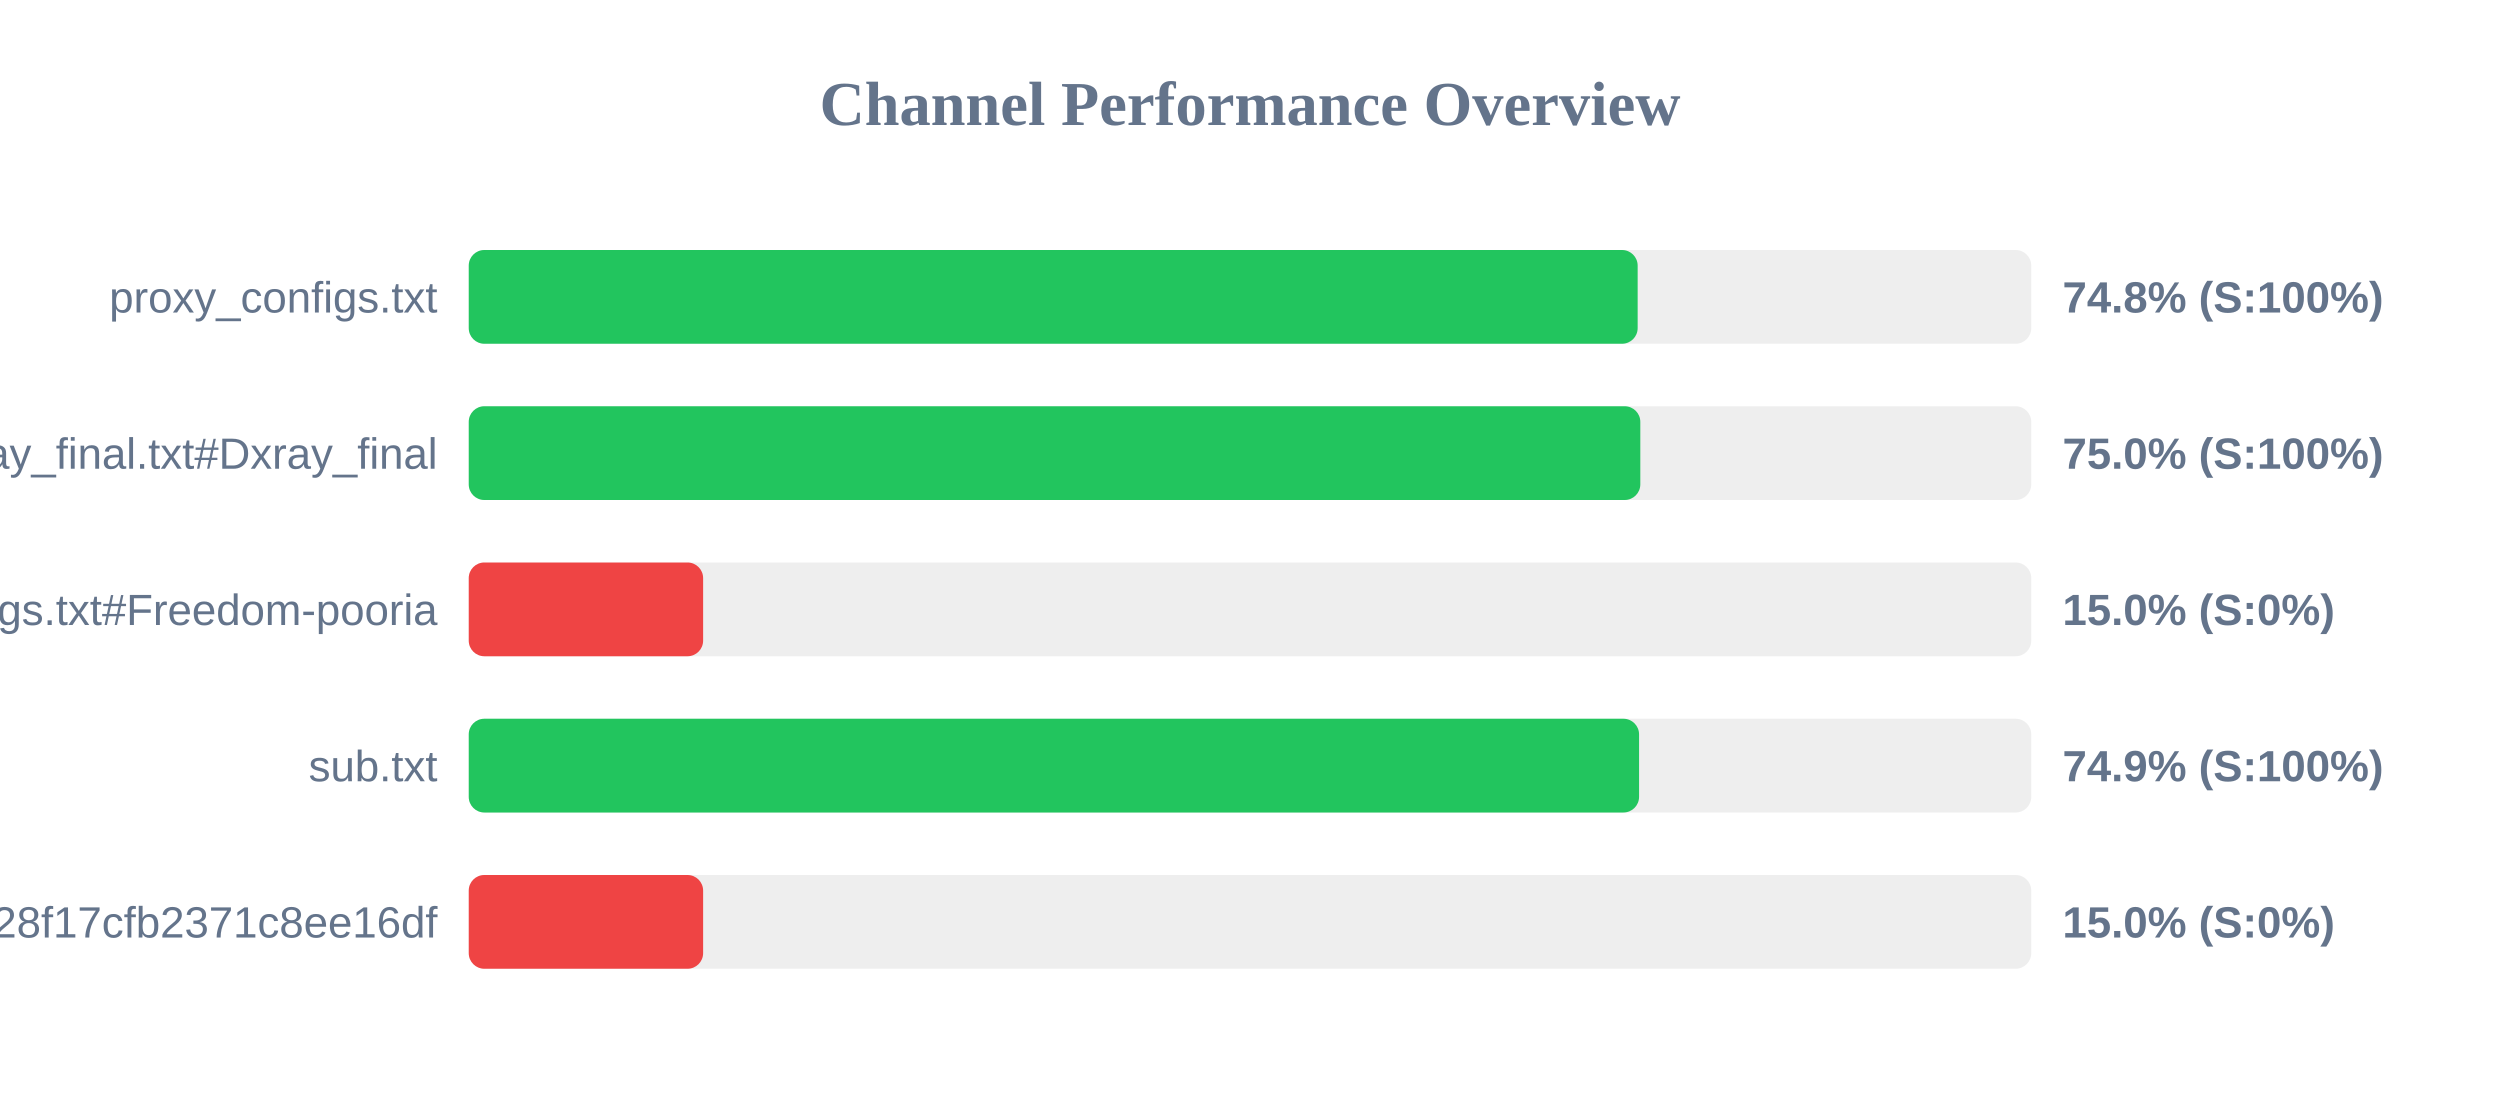
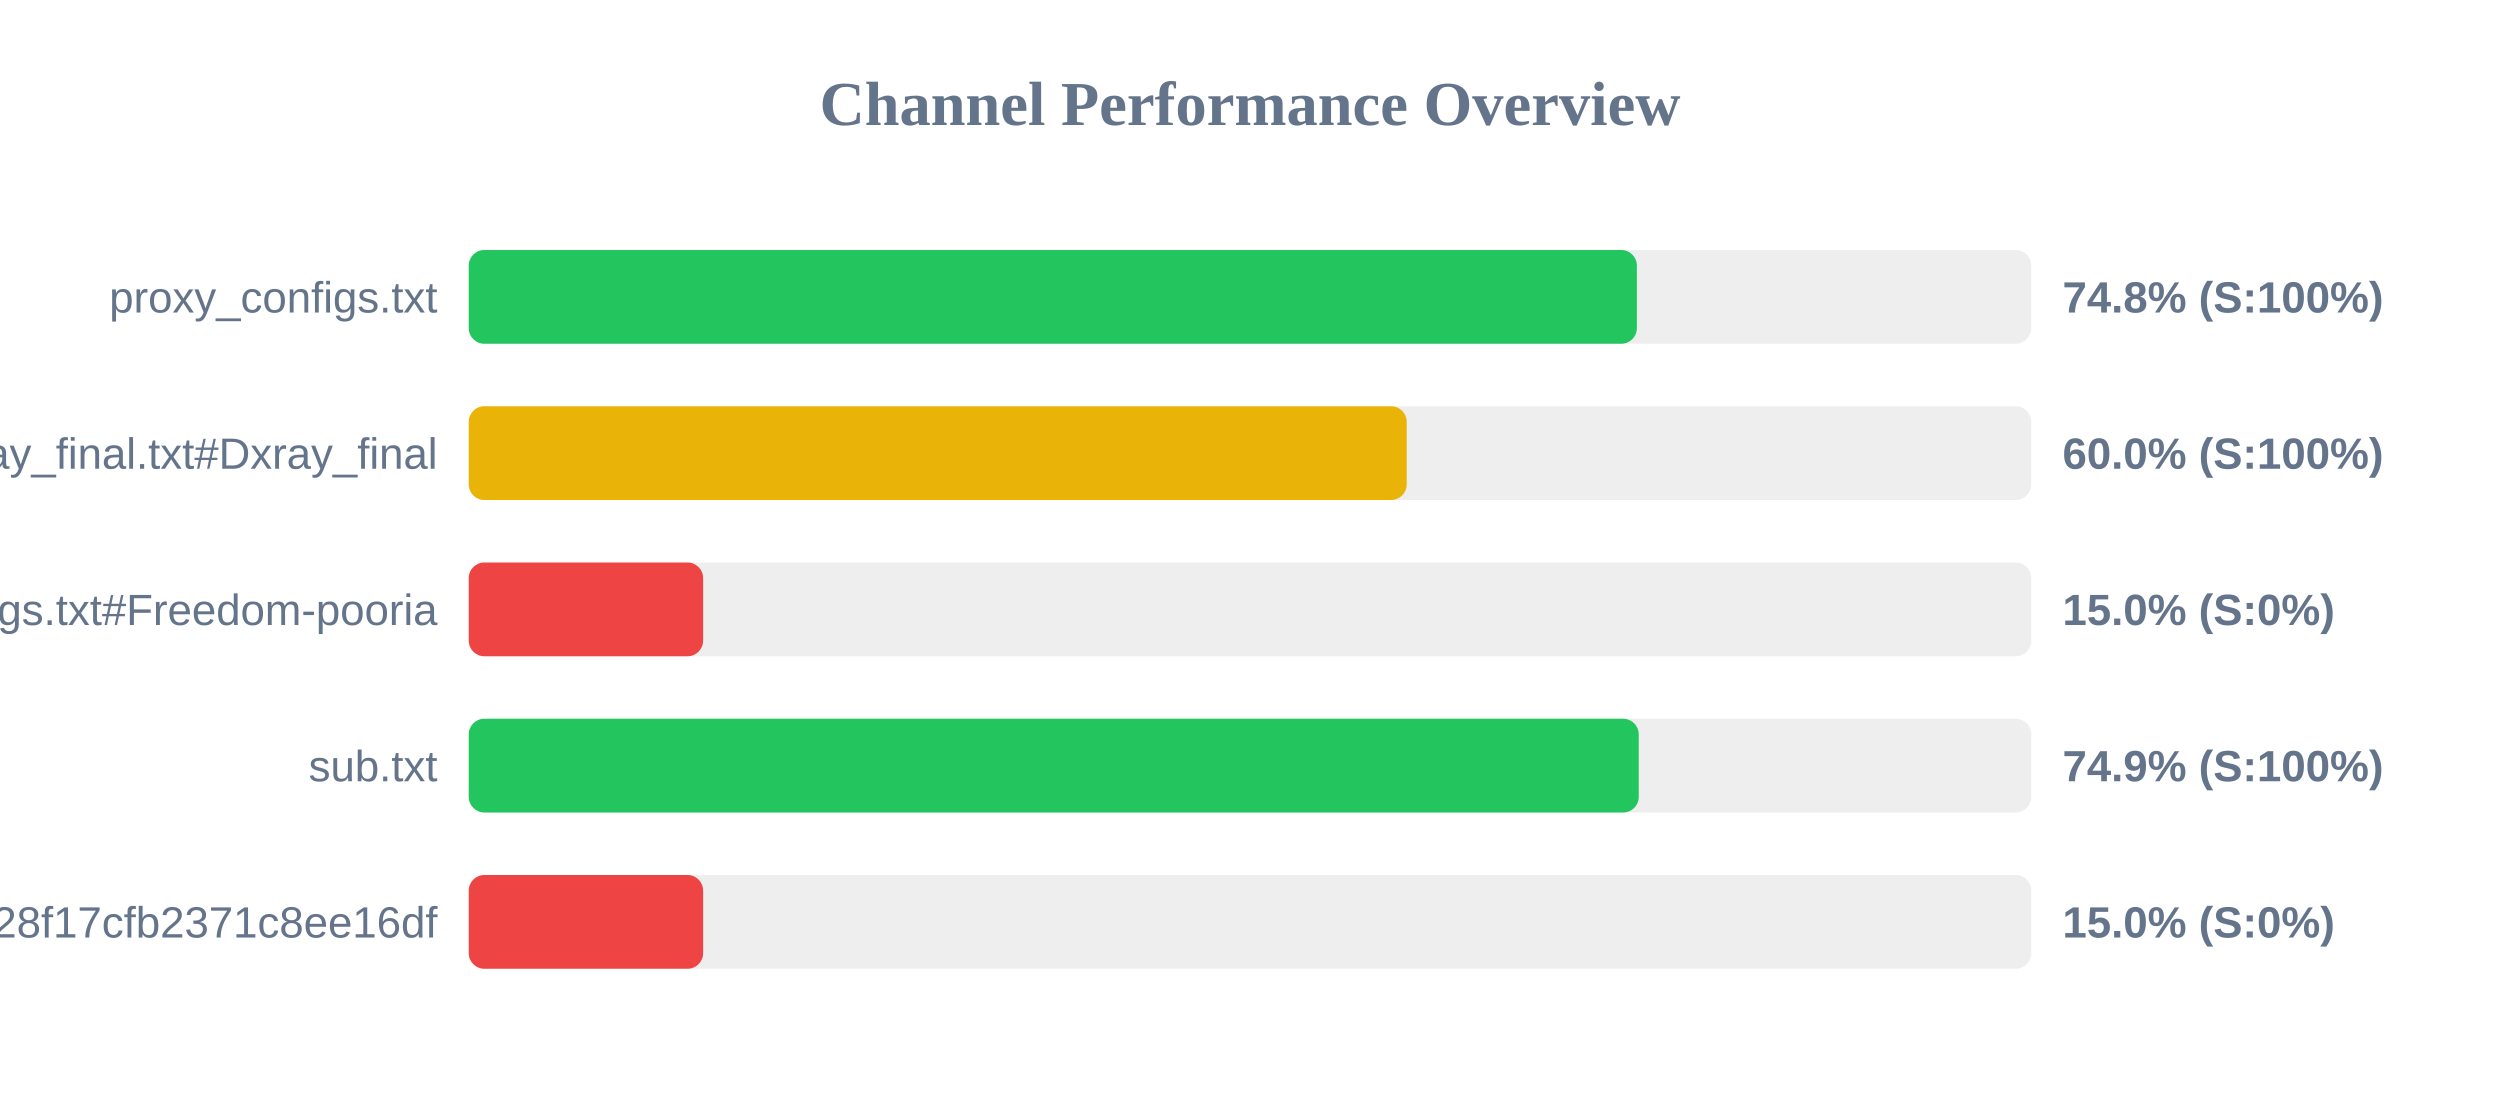
<svg xmlns="http://www.w3.org/2000/svg" width="800" height="350" version="1.1">
  <style>
        .row { font: 14px Arial; fill: #64748b; }
        .score { font: bold 14px Arial; fill: #64748b; }
    </style>
  <text x="400" y="40" text-anchor="middle" font-size="20px" font-weight="bold" fill="#64748b">Channel Performance Overview</text>
  <rect x="150" y="80" width="500" height="30" fill="#eee" rx="5" />
-   <rect x="150" y="80" width="374.05" height="30" fill="#22c55e" rx="5" />
+   <rect x="150" y="80" width="373.8" height="30" fill="#22c55e" rx="5" />
  <text x="140" y="100" text-anchor="end" class="row">proxy_configs.txt</text>
  <text x="660" y="100" text-anchor="start" class="score">74.8% (S:100%)</text>
  <rect x="150" y="130" width="500" height="30" fill="#eee" rx="5" />
-   <rect x="150" y="130" width="374.9" height="30" fill="#22c55e" rx="5" />
+   <rect x="150" y="130" width="300.15" height="30" fill="#eab308" rx="5" />
  <text x="140" y="150" text-anchor="end" class="row">xray_final.txt#Dxray_final</text>
-   <text x="660" y="150" text-anchor="start" class="score">75.0% (S:100%)</text>
+   <text x="660" y="150" text-anchor="start" class="score">60.0% (S:100%)</text>
  <rect x="150" y="180" width="500" height="30" fill="#eee" rx="5" />
  <rect x="150" y="180" width="75.0" height="30" fill="#ef4444" rx="5" />
  <text x="140" y="200" text-anchor="end" class="row">v2ray_configs.txt#Freedom-pooria</text>
  <text x="660" y="200" text-anchor="start" class="score">15.0% (S:0%)</text>
  <rect x="150" y="230" width="500" height="30" fill="#eee" rx="5" />
-   <rect x="150" y="230" width="374.5" height="30" fill="#22c55e" rx="5" />
+   <rect x="150" y="230" width="374.4" height="30" fill="#22c55e" rx="5" />
  <text x="140" y="250" text-anchor="end" class="row">sub.txt</text>
  <text x="660" y="250" text-anchor="start" class="score">74.9% (S:100%)</text>
  <rect x="150" y="280" width="500" height="30" fill="#eee" rx="5" />
  <rect x="150" y="280" width="75.0" height="30" fill="#ef4444" rx="5" />
  <text x="140" y="300" text-anchor="end" class="row">?token=fedfed7b41b828f17cfb2371c8ee16df</text>
  <text x="660" y="300" text-anchor="start" class="score">15.0% (S:0%)</text>
</svg>
